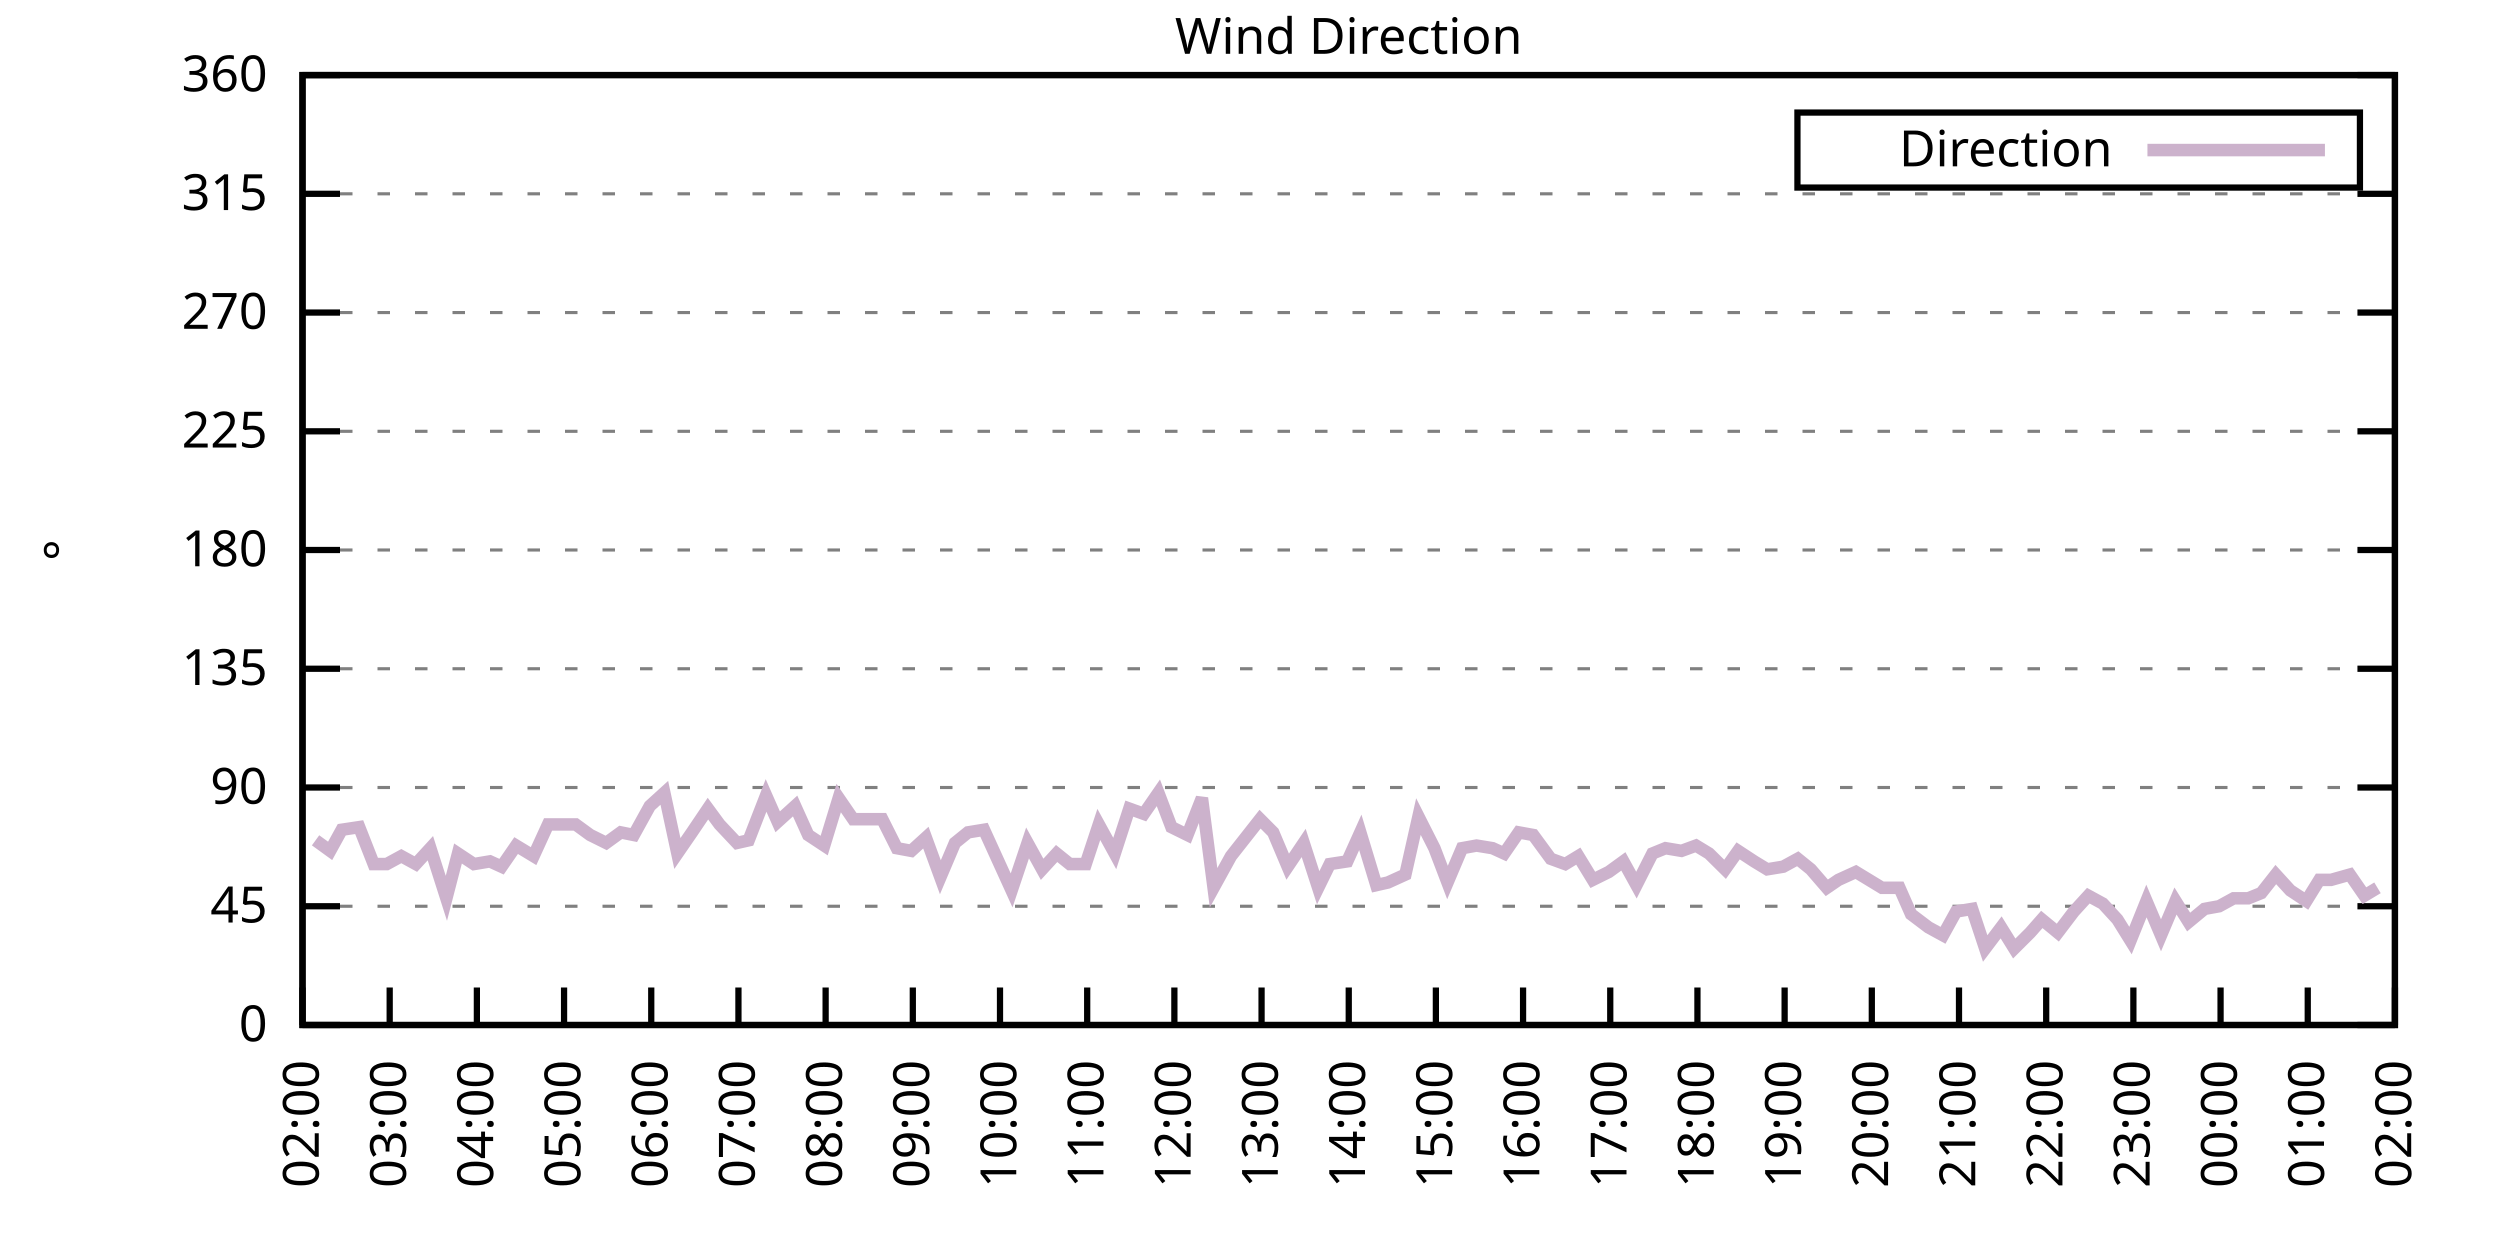
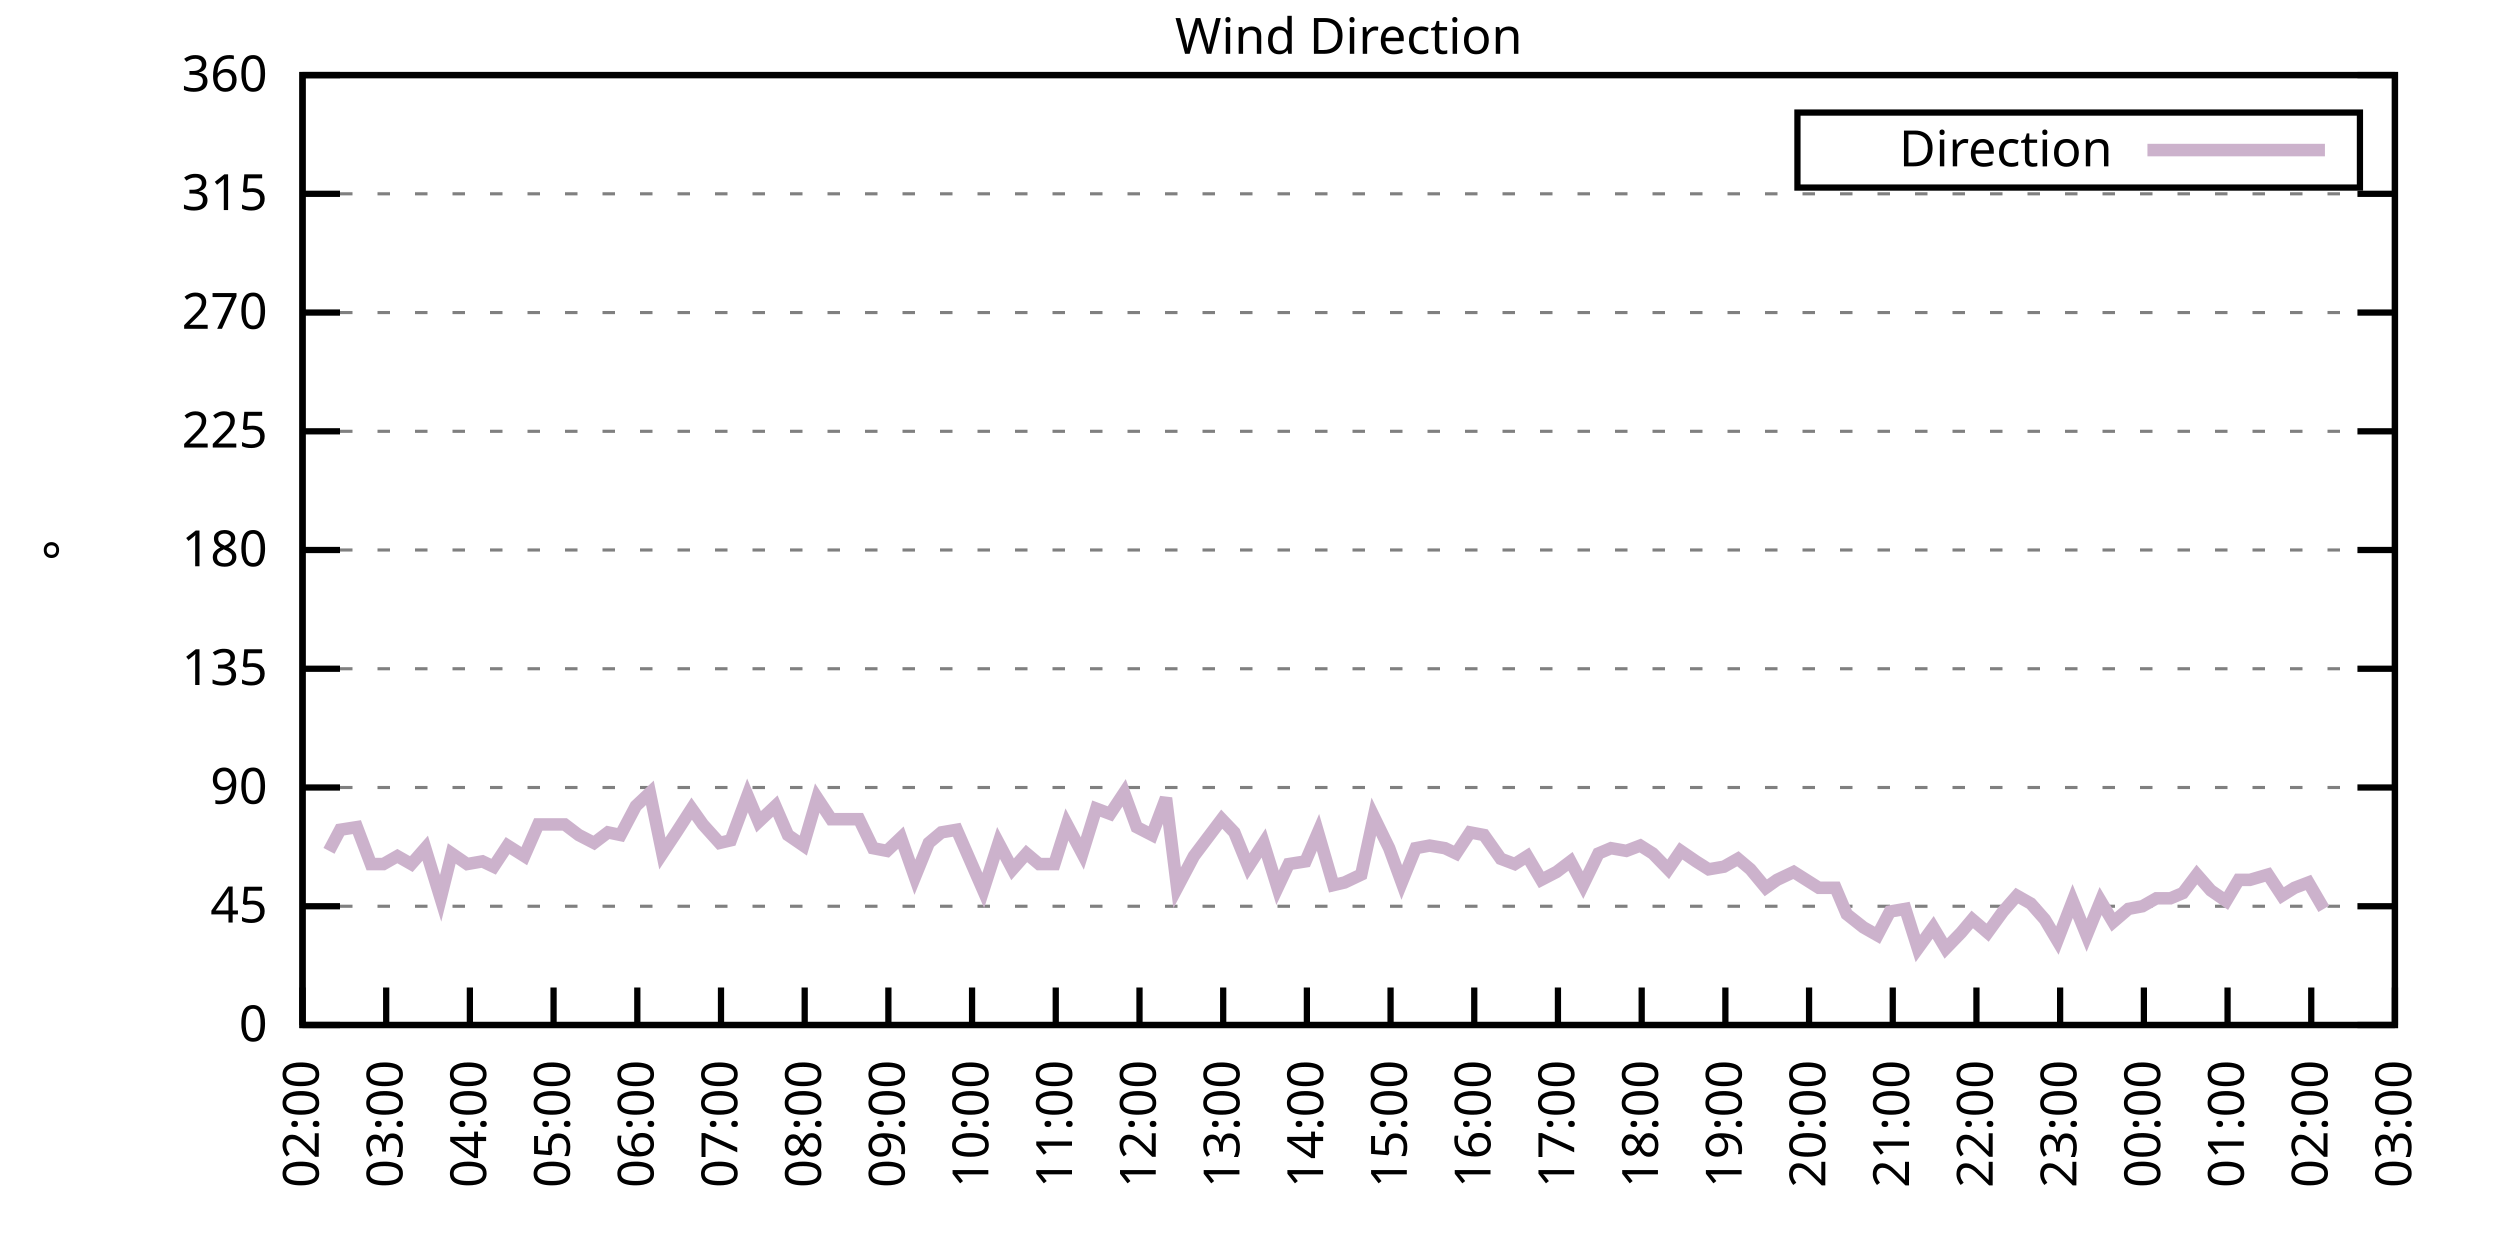
<svg xmlns="http://www.w3.org/2000/svg" xmlns:xlink="http://www.w3.org/1999/xlink" width="400" height="200" viewBox="0 0 400 200">
  <g id="gnuplot_canvas">
    <rect x="0" y="0" width="400" height="200" fill="none" />
    <defs>
      <circle id="gpDot" r="0.5" stroke-width="0.5" stroke="currentColor" />
      <path id="gpPt0" stroke-width="0.333" stroke="currentColor" d="M-1,0 h2 M0,-1 v2" />
      <path id="gpPt1" stroke-width="0.333" stroke="currentColor" d="M-1,-1 L1,1 M1,-1 L-1,1" />
      <path id="gpPt2" stroke-width="0.333" stroke="currentColor" d="M-1,0 L1,0 M0,-1 L0,1 M-1,-1 L1,1 M-1,1 L1,-1" />
      <rect id="gpPt3" stroke-width="0.333" stroke="currentColor" x="-1" y="-1" width="2" height="2" />
      <rect id="gpPt4" stroke-width="0.333" stroke="currentColor" fill="currentColor" x="-1" y="-1" width="2" height="2" />
      <circle id="gpPt5" stroke-width="0.333" stroke="currentColor" cx="0" cy="0" r="1" />
      <use xlink:href="#gpPt5" id="gpPt6" fill="currentColor" stroke="none" />
      <path id="gpPt7" stroke-width="0.333" stroke="currentColor" d="M0,-1.33 L-1.33,0.67 L1.33,0.67 z" />
      <use xlink:href="#gpPt7" id="gpPt8" fill="currentColor" stroke="none" />
      <use xlink:href="#gpPt7" id="gpPt9" stroke="currentColor" transform="rotate(180)" />
      <use xlink:href="#gpPt9" id="gpPt10" fill="currentColor" stroke="none" />
      <use xlink:href="#gpPt3" id="gpPt11" stroke="currentColor" transform="rotate(45)" />
      <use xlink:href="#gpPt11" id="gpPt12" fill="currentColor" stroke="none" />
      <path id="gpPt13" stroke-width="0.333" stroke="currentColor" d="M0,1.330 L1.265,0.411 L0.782,-1.067 L-0.782,-1.076 L-1.265,0.411 z" />
      <use xlink:href="#gpPt13" id="gpPt14" fill="currentColor" stroke="none" />
      <filter id="textbox" filterUnits="objectBoundingBox" x="0" y="0" height="1" width="1">
        <feFlood flood-color="white" flood-opacity="1" result="bgnd" />
        <feComposite in="SourceGraphic" in2="bgnd" operator="atop" />
      </filter>
      <filter id="greybox" filterUnits="objectBoundingBox" x="0" y="0" height="1" width="1">
        <feFlood flood-color="lightgrey" flood-opacity="1" result="grey" />
        <feComposite in="SourceGraphic" in2="grey" operator="atop" />
      </filter>
    </defs>
    <g fill="none" color="white" stroke="currentColor" stroke-width="1.00" stroke-linecap="butt" stroke-linejoin="miter">
</g>
    <g fill="none" color="black" stroke="currentColor" stroke-width="1.00" stroke-linecap="butt" stroke-linejoin="miter">
      <g stroke="none" shape-rendering="crispEdges">
        <polygon fill="rgb(255, 255, 255)" points="48.40,164.00 383.18,164.00 383.18,12.02 48.40,12.02 " />
      </g>
    </g>
    <g fill="none" color="black" stroke="currentColor" stroke-width="1.00" stroke-linecap="butt" stroke-linejoin="miter">
</g>
    <g fill="none" color="black" stroke="black" stroke-width="0.50" stroke-linecap="butt" stroke-linejoin="miter">
</g>
    <g fill="none" color="gray" stroke="currentColor" stroke-width="0.50" stroke-linecap="butt" stroke-linejoin="miter">
      <path stroke="gray" stroke-dasharray="2,4" class="gridline" d="M48.40,164.00 L383.19,164.00  " />
    </g>
    <g fill="none" color="gray" stroke="gray" stroke-width="1.00" stroke-linecap="butt" stroke-linejoin="miter">
</g>
    <g fill="none" color="black" stroke="currentColor" stroke-width="1.00" stroke-linecap="butt" stroke-linejoin="miter">
      <path stroke="black" d="M48.40,164.00 L54.40,164.00 M383.19,164.00 L377.19,164.00  " />
      <g transform="translate(42.80,166.60)" stroke="none" fill="black" font-family="Sans" font-size="8.00" text-anchor="end">
        <text>
          <tspan font-family="Sans"> 0</tspan>
        </text>
      </g>
    </g>
    <g fill="none" color="black" stroke="currentColor" stroke-width="1.00" stroke-linecap="butt" stroke-linejoin="miter">
</g>
    <g fill="none" color="black" stroke="black" stroke-width="0.50" stroke-linecap="butt" stroke-linejoin="miter">
</g>
    <g fill="none" color="gray" stroke="currentColor" stroke-width="0.50" stroke-linecap="butt" stroke-linejoin="miter">
      <path stroke="gray" stroke-dasharray="2,4" class="gridline" d="M48.40,145.00 L383.19,145.00  " />
    </g>
    <g fill="none" color="gray" stroke="gray" stroke-width="1.00" stroke-linecap="butt" stroke-linejoin="miter">
</g>
    <g fill="none" color="black" stroke="currentColor" stroke-width="1.00" stroke-linecap="butt" stroke-linejoin="miter">
      <path stroke="black" d="M48.40,145.00 L54.40,145.00 M383.19,145.00 L377.19,145.00  " />
      <g transform="translate(42.80,147.60)" stroke="none" fill="black" font-family="Sans" font-size="8.00" text-anchor="end">
        <text>
          <tspan font-family="Sans"> 45</tspan>
        </text>
      </g>
    </g>
    <g fill="none" color="black" stroke="currentColor" stroke-width="1.00" stroke-linecap="butt" stroke-linejoin="miter">
</g>
    <g fill="none" color="black" stroke="black" stroke-width="0.50" stroke-linecap="butt" stroke-linejoin="miter">
</g>
    <g fill="none" color="gray" stroke="currentColor" stroke-width="0.50" stroke-linecap="butt" stroke-linejoin="miter">
      <path stroke="gray" stroke-dasharray="2,4" class="gridline" d="M48.40,126.00 L383.19,126.00  " />
    </g>
    <g fill="none" color="gray" stroke="gray" stroke-width="1.00" stroke-linecap="butt" stroke-linejoin="miter">
</g>
    <g fill="none" color="black" stroke="currentColor" stroke-width="1.00" stroke-linecap="butt" stroke-linejoin="miter">
      <path stroke="black" d="M48.40,126.00 L54.40,126.00 M383.19,126.00 L377.19,126.00  " />
      <g transform="translate(42.80,128.60)" stroke="none" fill="black" font-family="Sans" font-size="8.00" text-anchor="end">
        <text>
          <tspan font-family="Sans"> 90</tspan>
        </text>
      </g>
    </g>
    <g fill="none" color="black" stroke="currentColor" stroke-width="1.00" stroke-linecap="butt" stroke-linejoin="miter">
</g>
    <g fill="none" color="black" stroke="black" stroke-width="0.50" stroke-linecap="butt" stroke-linejoin="miter">
</g>
    <g fill="none" color="gray" stroke="currentColor" stroke-width="0.50" stroke-linecap="butt" stroke-linejoin="miter">
      <path stroke="gray" stroke-dasharray="2,4" class="gridline" d="M48.40,107.00 L383.19,107.00  " />
    </g>
    <g fill="none" color="gray" stroke="gray" stroke-width="1.00" stroke-linecap="butt" stroke-linejoin="miter">
</g>
    <g fill="none" color="black" stroke="currentColor" stroke-width="1.00" stroke-linecap="butt" stroke-linejoin="miter">
      <path stroke="black" d="M48.40,107.00 L54.40,107.00 M383.19,107.00 L377.19,107.00  " />
      <g transform="translate(42.80,109.60)" stroke="none" fill="black" font-family="Sans" font-size="8.00" text-anchor="end">
        <text>
          <tspan font-family="Sans"> 135</tspan>
        </text>
      </g>
    </g>
    <g fill="none" color="black" stroke="currentColor" stroke-width="1.00" stroke-linecap="butt" stroke-linejoin="miter">
</g>
    <g fill="none" color="black" stroke="black" stroke-width="0.50" stroke-linecap="butt" stroke-linejoin="miter">
</g>
    <g fill="none" color="gray" stroke="currentColor" stroke-width="0.50" stroke-linecap="butt" stroke-linejoin="miter">
      <path stroke="gray" stroke-dasharray="2,4" class="gridline" d="M48.40,88.00 L383.19,88.00  " />
    </g>
    <g fill="none" color="gray" stroke="gray" stroke-width="1.00" stroke-linecap="butt" stroke-linejoin="miter">
</g>
    <g fill="none" color="black" stroke="currentColor" stroke-width="1.00" stroke-linecap="butt" stroke-linejoin="miter">
      <path stroke="black" d="M48.40,88.00 L54.40,88.00 M383.19,88.00 L377.19,88.00  " />
      <g transform="translate(42.80,90.60)" stroke="none" fill="black" font-family="Sans" font-size="8.00" text-anchor="end">
        <text>
          <tspan font-family="Sans"> 180</tspan>
        </text>
      </g>
    </g>
    <g fill="none" color="black" stroke="currentColor" stroke-width="1.00" stroke-linecap="butt" stroke-linejoin="miter">
</g>
    <g fill="none" color="black" stroke="black" stroke-width="0.50" stroke-linecap="butt" stroke-linejoin="miter">
</g>
    <g fill="none" color="gray" stroke="currentColor" stroke-width="0.50" stroke-linecap="butt" stroke-linejoin="miter">
      <path stroke="gray" stroke-dasharray="2,4" class="gridline" d="M48.40,69.01 L383.19,69.01  " />
    </g>
    <g fill="none" color="gray" stroke="gray" stroke-width="1.00" stroke-linecap="butt" stroke-linejoin="miter">
</g>
    <g fill="none" color="black" stroke="currentColor" stroke-width="1.00" stroke-linecap="butt" stroke-linejoin="miter">
      <path stroke="black" d="M48.40,69.01 L54.40,69.01 M383.19,69.01 L377.19,69.01  " />
      <g transform="translate(42.80,71.61)" stroke="none" fill="black" font-family="Sans" font-size="8.00" text-anchor="end">
        <text>
          <tspan font-family="Sans"> 225</tspan>
        </text>
      </g>
    </g>
    <g fill="none" color="black" stroke="currentColor" stroke-width="1.00" stroke-linecap="butt" stroke-linejoin="miter">
</g>
    <g fill="none" color="black" stroke="black" stroke-width="0.50" stroke-linecap="butt" stroke-linejoin="miter">
</g>
    <g fill="none" color="gray" stroke="currentColor" stroke-width="0.50" stroke-linecap="butt" stroke-linejoin="miter">
      <path stroke="gray" stroke-dasharray="2,4" class="gridline" d="M48.40,50.01 L383.19,50.01  " />
    </g>
    <g fill="none" color="gray" stroke="gray" stroke-width="1.00" stroke-linecap="butt" stroke-linejoin="miter">
</g>
    <g fill="none" color="black" stroke="currentColor" stroke-width="1.00" stroke-linecap="butt" stroke-linejoin="miter">
      <path stroke="black" d="M48.40,50.01 L54.40,50.01 M383.19,50.01 L377.19,50.01  " />
      <g transform="translate(42.80,52.61)" stroke="none" fill="black" font-family="Sans" font-size="8.00" text-anchor="end">
        <text>
          <tspan font-family="Sans"> 270</tspan>
        </text>
      </g>
    </g>
    <g fill="none" color="black" stroke="currentColor" stroke-width="1.00" stroke-linecap="butt" stroke-linejoin="miter">
</g>
    <g fill="none" color="black" stroke="black" stroke-width="0.50" stroke-linecap="butt" stroke-linejoin="miter">
</g>
    <g fill="none" color="gray" stroke="currentColor" stroke-width="0.50" stroke-linecap="butt" stroke-linejoin="miter">
      <path stroke="gray" stroke-dasharray="2,4" class="gridline" d="M48.40,31.01 L383.19,31.01  " />
    </g>
    <g fill="none" color="gray" stroke="gray" stroke-width="1.00" stroke-linecap="butt" stroke-linejoin="miter">
</g>
    <g fill="none" color="black" stroke="currentColor" stroke-width="1.00" stroke-linecap="butt" stroke-linejoin="miter">
      <path stroke="black" d="M48.40,31.01 L54.40,31.01 M383.19,31.01 L377.19,31.01  " />
      <g transform="translate(42.80,33.61)" stroke="none" fill="black" font-family="Sans" font-size="8.00" text-anchor="end">
        <text>
          <tspan font-family="Sans"> 315</tspan>
        </text>
      </g>
    </g>
    <g fill="none" color="black" stroke="currentColor" stroke-width="1.00" stroke-linecap="butt" stroke-linejoin="miter">
</g>
    <g fill="none" color="black" stroke="black" stroke-width="0.50" stroke-linecap="butt" stroke-linejoin="miter">
</g>
    <g fill="none" color="gray" stroke="currentColor" stroke-width="0.50" stroke-linecap="butt" stroke-linejoin="miter">
      <path stroke="gray" stroke-dasharray="2,4" class="gridline" d="M48.40,12.01 L383.19,12.01  " />
    </g>
    <g fill="none" color="gray" stroke="gray" stroke-width="1.00" stroke-linecap="butt" stroke-linejoin="miter">
</g>
    <g fill="none" color="black" stroke="currentColor" stroke-width="1.00" stroke-linecap="butt" stroke-linejoin="miter">
      <path stroke="black" d="M48.40,12.01 L54.40,12.01 M383.19,12.01 L377.19,12.01  " />
      <g transform="translate(42.80,14.61)" stroke="none" fill="black" font-family="Sans" font-size="8.00" text-anchor="end">
        <text>
          <tspan font-family="Sans"> 360</tspan>
        </text>
      </g>
    </g>
    <g fill="none" color="black" stroke="currentColor" stroke-width="1.00" stroke-linecap="butt" stroke-linejoin="miter">
      <path stroke="black" d="M48.40,164.00 L48.40,158.00  " />
      <g transform="translate(51.00,169.60) rotate(270.00)" stroke="none" fill="black" font-family="Sans" font-size="8.00" text-anchor="end">
        <text>
          <tspan font-family="Sans">02:00</tspan>
        </text>
      </g>
    </g>
    <g fill="none" color="black" stroke="currentColor" stroke-width="1.00" stroke-linecap="butt" stroke-linejoin="miter">
-       <path stroke="black" d="M62.35,164.00 L62.35,158.00  " />
-       <g transform="translate(64.95,169.60) rotate(270.00)" stroke="none" fill="black" font-family="Sans" font-size="8.00" text-anchor="end">
+       <path stroke="black" d="M61.79,164.00 L61.79,158.00  " />
+       <g transform="translate(64.39,169.60) rotate(270.00)" stroke="none" fill="black" font-family="Sans" font-size="8.00" text-anchor="end">
        <text>
          <tspan font-family="Sans">03:00</tspan>
        </text>
      </g>
    </g>
    <g fill="none" color="black" stroke="currentColor" stroke-width="1.00" stroke-linecap="butt" stroke-linejoin="miter">
-       <path stroke="black" d="M76.30,164.00 L76.30,158.00  " />
-       <g transform="translate(78.90,169.60) rotate(270.00)" stroke="none" fill="black" font-family="Sans" font-size="8.00" text-anchor="end">
+       <path stroke="black" d="M75.18,164.00 L75.18,158.00  " />
+       <g transform="translate(77.78,169.60) rotate(270.00)" stroke="none" fill="black" font-family="Sans" font-size="8.00" text-anchor="end">
        <text>
          <tspan font-family="Sans">04:00</tspan>
        </text>
      </g>
    </g>
    <g fill="none" color="black" stroke="currentColor" stroke-width="1.00" stroke-linecap="butt" stroke-linejoin="miter">
-       <path stroke="black" d="M90.25,164.00 L90.25,158.00  " />
-       <g transform="translate(92.85,169.60) rotate(270.00)" stroke="none" fill="black" font-family="Sans" font-size="8.00" text-anchor="end">
+       <path stroke="black" d="M88.57,164.00 L88.57,158.00  " />
+       <g transform="translate(91.17,169.60) rotate(270.00)" stroke="none" fill="black" font-family="Sans" font-size="8.00" text-anchor="end">
        <text>
          <tspan font-family="Sans">05:00</tspan>
        </text>
      </g>
    </g>
    <g fill="none" color="black" stroke="currentColor" stroke-width="1.00" stroke-linecap="butt" stroke-linejoin="miter">
-       <path stroke="black" d="M104.20,164.00 L104.20,158.00  " />
-       <g transform="translate(106.80,169.60) rotate(270.00)" stroke="none" fill="black" font-family="Sans" font-size="8.00" text-anchor="end">
+       <path stroke="black" d="M101.97,164.00 L101.97,158.00  " />
+       <g transform="translate(104.57,169.60) rotate(270.00)" stroke="none" fill="black" font-family="Sans" font-size="8.00" text-anchor="end">
        <text>
          <tspan font-family="Sans">06:00</tspan>
        </text>
      </g>
    </g>
    <g fill="none" color="black" stroke="currentColor" stroke-width="1.00" stroke-linecap="butt" stroke-linejoin="miter">
-       <path stroke="black" d="M118.15,164.00 L118.15,158.00  " />
-       <g transform="translate(120.75,169.60) rotate(270.00)" stroke="none" fill="black" font-family="Sans" font-size="8.00" text-anchor="end">
+       <path stroke="black" d="M115.36,164.00 L115.36,158.00  " />
+       <g transform="translate(117.96,169.60) rotate(270.00)" stroke="none" fill="black" font-family="Sans" font-size="8.00" text-anchor="end">
        <text>
          <tspan font-family="Sans">07:00</tspan>
        </text>
      </g>
    </g>
    <g fill="none" color="black" stroke="currentColor" stroke-width="1.00" stroke-linecap="butt" stroke-linejoin="miter">
-       <path stroke="black" d="M132.10,164.00 L132.10,158.00  " />
-       <g transform="translate(134.70,169.60) rotate(270.00)" stroke="none" fill="black" font-family="Sans" font-size="8.00" text-anchor="end">
+       <path stroke="black" d="M128.75,164.00 L128.75,158.00  " />
+       <g transform="translate(131.35,169.60) rotate(270.00)" stroke="none" fill="black" font-family="Sans" font-size="8.00" text-anchor="end">
        <text>
          <tspan font-family="Sans">08:00</tspan>
        </text>
      </g>
    </g>
    <g fill="none" color="black" stroke="currentColor" stroke-width="1.00" stroke-linecap="butt" stroke-linejoin="miter">
-       <path stroke="black" d="M146.05,164.00 L146.05,158.00  " />
-       <g transform="translate(148.65,169.60) rotate(270.00)" stroke="none" fill="black" font-family="Sans" font-size="8.00" text-anchor="end">
+       <path stroke="black" d="M142.14,164.00 L142.14,158.00  " />
+       <g transform="translate(144.74,169.60) rotate(270.00)" stroke="none" fill="black" font-family="Sans" font-size="8.00" text-anchor="end">
        <text>
          <tspan font-family="Sans">09:00</tspan>
        </text>
      </g>
    </g>
    <g fill="none" color="black" stroke="currentColor" stroke-width="1.00" stroke-linecap="butt" stroke-linejoin="miter">
-       <path stroke="black" d="M160.00,164.00 L160.00,158.00  " />
-       <g transform="translate(162.60,169.60) rotate(270.00)" stroke="none" fill="black" font-family="Sans" font-size="8.00" text-anchor="end">
+       <path stroke="black" d="M155.53,164.00 L155.53,158.00  " />
+       <g transform="translate(158.13,169.60) rotate(270.00)" stroke="none" fill="black" font-family="Sans" font-size="8.00" text-anchor="end">
        <text>
          <tspan font-family="Sans">10:00</tspan>
        </text>
      </g>
    </g>
    <g fill="none" color="black" stroke="currentColor" stroke-width="1.00" stroke-linecap="butt" stroke-linejoin="miter">
-       <path stroke="black" d="M173.95,164.00 L173.95,158.00  " />
-       <g transform="translate(176.55,169.60) rotate(270.00)" stroke="none" fill="black" font-family="Sans" font-size="8.00" text-anchor="end">
+       <path stroke="black" d="M168.92,164.00 L168.92,158.00  " />
+       <g transform="translate(171.52,169.60) rotate(270.00)" stroke="none" fill="black" font-family="Sans" font-size="8.00" text-anchor="end">
        <text>
          <tspan font-family="Sans">11:00</tspan>
        </text>
      </g>
    </g>
    <g fill="none" color="black" stroke="currentColor" stroke-width="1.00" stroke-linecap="butt" stroke-linejoin="miter">
-       <path stroke="black" d="M187.90,164.00 L187.90,158.00  " />
-       <g transform="translate(190.50,169.60) rotate(270.00)" stroke="none" fill="black" font-family="Sans" font-size="8.00" text-anchor="end">
+       <path stroke="black" d="M182.32,164.00 L182.32,158.00  " />
+       <g transform="translate(184.92,169.60) rotate(270.00)" stroke="none" fill="black" font-family="Sans" font-size="8.00" text-anchor="end">
        <text>
          <tspan font-family="Sans">12:00</tspan>
        </text>
      </g>
    </g>
    <g fill="none" color="black" stroke="currentColor" stroke-width="1.00" stroke-linecap="butt" stroke-linejoin="miter">
-       <path stroke="black" d="M201.85,164.00 L201.85,158.00  " />
-       <g transform="translate(204.45,169.60) rotate(270.00)" stroke="none" fill="black" font-family="Sans" font-size="8.00" text-anchor="end">
+       <path stroke="black" d="M195.71,164.00 L195.71,158.00  " />
+       <g transform="translate(198.31,169.60) rotate(270.00)" stroke="none" fill="black" font-family="Sans" font-size="8.00" text-anchor="end">
        <text>
          <tspan font-family="Sans">13:00</tspan>
        </text>
      </g>
    </g>
    <g fill="none" color="black" stroke="currentColor" stroke-width="1.00" stroke-linecap="butt" stroke-linejoin="miter">
-       <path stroke="black" d="M215.80,164.00 L215.80,158.00  " />
-       <g transform="translate(218.40,169.60) rotate(270.00)" stroke="none" fill="black" font-family="Sans" font-size="8.00" text-anchor="end">
+       <path stroke="black" d="M209.10,164.00 L209.10,158.00  " />
+       <g transform="translate(211.70,169.60) rotate(270.00)" stroke="none" fill="black" font-family="Sans" font-size="8.00" text-anchor="end">
        <text>
          <tspan font-family="Sans">14:00</tspan>
        </text>
      </g>
    </g>
    <g fill="none" color="black" stroke="currentColor" stroke-width="1.00" stroke-linecap="butt" stroke-linejoin="miter">
-       <path stroke="black" d="M229.74,164.00 L229.74,158.00  " />
-       <g transform="translate(232.34,169.60) rotate(270.00)" stroke="none" fill="black" font-family="Sans" font-size="8.00" text-anchor="end">
+       <path stroke="black" d="M222.49,164.00 L222.49,158.00  " />
+       <g transform="translate(225.09,169.60) rotate(270.00)" stroke="none" fill="black" font-family="Sans" font-size="8.00" text-anchor="end">
        <text>
          <tspan font-family="Sans">15:00</tspan>
        </text>
      </g>
    </g>
    <g fill="none" color="black" stroke="currentColor" stroke-width="1.00" stroke-linecap="butt" stroke-linejoin="miter">
-       <path stroke="black" d="M243.69,164.00 L243.69,158.00  " />
-       <g transform="translate(246.29,169.60) rotate(270.00)" stroke="none" fill="black" font-family="Sans" font-size="8.00" text-anchor="end">
+       <path stroke="black" d="M235.88,164.00 L235.88,158.00  " />
+       <g transform="translate(238.48,169.60) rotate(270.00)" stroke="none" fill="black" font-family="Sans" font-size="8.00" text-anchor="end">
        <text>
          <tspan font-family="Sans">16:00</tspan>
        </text>
      </g>
    </g>
    <g fill="none" color="black" stroke="currentColor" stroke-width="1.00" stroke-linecap="butt" stroke-linejoin="miter">
-       <path stroke="black" d="M257.64,164.00 L257.64,158.00  " />
-       <g transform="translate(260.24,169.60) rotate(270.00)" stroke="none" fill="black" font-family="Sans" font-size="8.00" text-anchor="end">
+       <path stroke="black" d="M249.27,164.00 L249.27,158.00  " />
+       <g transform="translate(251.87,169.60) rotate(270.00)" stroke="none" fill="black" font-family="Sans" font-size="8.00" text-anchor="end">
        <text>
          <tspan font-family="Sans">17:00</tspan>
        </text>
      </g>
    </g>
    <g fill="none" color="black" stroke="currentColor" stroke-width="1.00" stroke-linecap="butt" stroke-linejoin="miter">
-       <path stroke="black" d="M271.59,164.00 L271.59,158.00  " />
-       <g transform="translate(274.19,169.60) rotate(270.00)" stroke="none" fill="black" font-family="Sans" font-size="8.00" text-anchor="end">
+       <path stroke="black" d="M262.67,164.00 L262.67,158.00  " />
+       <g transform="translate(265.27,169.60) rotate(270.00)" stroke="none" fill="black" font-family="Sans" font-size="8.00" text-anchor="end">
        <text>
          <tspan font-family="Sans">18:00</tspan>
        </text>
      </g>
    </g>
    <g fill="none" color="black" stroke="currentColor" stroke-width="1.00" stroke-linecap="butt" stroke-linejoin="miter">
-       <path stroke="black" d="M285.54,164.00 L285.54,158.00  " />
-       <g transform="translate(288.14,169.60) rotate(270.00)" stroke="none" fill="black" font-family="Sans" font-size="8.00" text-anchor="end">
+       <path stroke="black" d="M276.06,164.00 L276.06,158.00  " />
+       <g transform="translate(278.66,169.60) rotate(270.00)" stroke="none" fill="black" font-family="Sans" font-size="8.00" text-anchor="end">
        <text>
          <tspan font-family="Sans">19:00</tspan>
        </text>
      </g>
    </g>
    <g fill="none" color="black" stroke="currentColor" stroke-width="1.00" stroke-linecap="butt" stroke-linejoin="miter">
-       <path stroke="black" d="M299.49,164.00 L299.49,158.00  " />
-       <g transform="translate(302.09,169.60) rotate(270.00)" stroke="none" fill="black" font-family="Sans" font-size="8.00" text-anchor="end">
+       <path stroke="black" d="M289.45,164.00 L289.45,158.00  " />
+       <g transform="translate(292.05,169.60) rotate(270.00)" stroke="none" fill="black" font-family="Sans" font-size="8.00" text-anchor="end">
        <text>
          <tspan font-family="Sans">20:00</tspan>
        </text>
      </g>
    </g>
    <g fill="none" color="black" stroke="currentColor" stroke-width="1.00" stroke-linecap="butt" stroke-linejoin="miter">
-       <path stroke="black" d="M313.44,164.00 L313.44,158.00  " />
-       <g transform="translate(316.04,169.60) rotate(270.00)" stroke="none" fill="black" font-family="Sans" font-size="8.00" text-anchor="end">
+       <path stroke="black" d="M302.84,164.00 L302.84,158.00  " />
+       <g transform="translate(305.44,169.60) rotate(270.00)" stroke="none" fill="black" font-family="Sans" font-size="8.00" text-anchor="end">
        <text>
          <tspan font-family="Sans">21:00</tspan>
        </text>
      </g>
    </g>
    <g fill="none" color="black" stroke="currentColor" stroke-width="1.00" stroke-linecap="butt" stroke-linejoin="miter">
-       <path stroke="black" d="M327.39,164.00 L327.39,158.00  " />
-       <g transform="translate(329.99,169.60) rotate(270.00)" stroke="none" fill="black" font-family="Sans" font-size="8.00" text-anchor="end">
+       <path stroke="black" d="M316.23,164.00 L316.23,158.00  " />
+       <g transform="translate(318.83,169.60) rotate(270.00)" stroke="none" fill="black" font-family="Sans" font-size="8.00" text-anchor="end">
        <text>
          <tspan font-family="Sans">22:00</tspan>
        </text>
      </g>
    </g>
    <g fill="none" color="black" stroke="currentColor" stroke-width="1.00" stroke-linecap="butt" stroke-linejoin="miter">
-       <path stroke="black" d="M341.34,164.00 L341.34,158.00  " />
-       <g transform="translate(343.94,169.60) rotate(270.00)" stroke="none" fill="black" font-family="Sans" font-size="8.00" text-anchor="end">
+       <path stroke="black" d="M329.62,164.00 L329.62,158.00  " />
+       <g transform="translate(332.22,169.60) rotate(270.00)" stroke="none" fill="black" font-family="Sans" font-size="8.00" text-anchor="end">
        <text>
          <tspan font-family="Sans">23:00</tspan>
        </text>
      </g>
    </g>
    <g fill="none" color="black" stroke="currentColor" stroke-width="1.00" stroke-linecap="butt" stroke-linejoin="miter">
-       <path stroke="black" d="M355.29,164.00 L355.29,158.00  " />
-       <g transform="translate(357.89,169.60) rotate(270.00)" stroke="none" fill="black" font-family="Sans" font-size="8.00" text-anchor="end">
+       <path stroke="black" d="M343.02,164.00 L343.02,158.00  " />
+       <g transform="translate(345.62,169.60) rotate(270.00)" stroke="none" fill="black" font-family="Sans" font-size="8.00" text-anchor="end">
        <text>
          <tspan font-family="Sans">00:00</tspan>
        </text>
      </g>
    </g>
    <g fill="none" color="black" stroke="currentColor" stroke-width="1.00" stroke-linecap="butt" stroke-linejoin="miter">
-       <path stroke="black" d="M369.24,164.00 L369.24,158.00  " />
-       <g transform="translate(371.84,169.60) rotate(270.00)" stroke="none" fill="black" font-family="Sans" font-size="8.00" text-anchor="end">
+       <path stroke="black" d="M356.41,164.00 L356.41,158.00  " />
+       <g transform="translate(359.01,169.60) rotate(270.00)" stroke="none" fill="black" font-family="Sans" font-size="8.00" text-anchor="end">
        <text>
          <tspan font-family="Sans">01:00</tspan>
+         </text>
+       </g>
+     </g>
+     <g fill="none" color="black" stroke="currentColor" stroke-width="1.00" stroke-linecap="butt" stroke-linejoin="miter">
+       <path stroke="black" d="M369.80,164.00 L369.80,158.00  " />
+       <g transform="translate(372.40,169.60) rotate(270.00)" stroke="none" fill="black" font-family="Sans" font-size="8.00" text-anchor="end">
+         <text>
+           <tspan font-family="Sans">02:00</tspan>
        </text>
      </g>
    </g>
    <g fill="none" color="black" stroke="currentColor" stroke-width="1.00" stroke-linecap="butt" stroke-linejoin="miter">
      <path stroke="black" d="M383.19,164.00 L383.19,158.00  " />
      <g transform="translate(385.79,169.60) rotate(270.00)" stroke="none" fill="black" font-family="Sans" font-size="8.00" text-anchor="end">
        <text>
-           <tspan font-family="Sans">02:00</tspan>
+           <tspan font-family="Sans">03:00</tspan>
        </text>
      </g>
    </g>
    <g fill="none" color="black" stroke="currentColor" stroke-width="1.00" stroke-linecap="butt" stroke-linejoin="miter">
</g>
    <g fill="none" color="black" stroke="currentColor" stroke-width="1.00" stroke-linecap="butt" stroke-linejoin="miter">
      <path stroke="black" d="M48.40,12.01 L48.40,164.00 L383.19,164.00 L383.19,12.01 L48.40,12.01 Z  " />
    </g>
    <g fill="none" color="black" stroke="currentColor" stroke-width="1.00" stroke-linecap="butt" stroke-linejoin="miter">
</g>
    <g fill="none" color="black" stroke="currentColor" stroke-width="1.00" stroke-linecap="butt" stroke-linejoin="miter">
      <path stroke="black" d="M287.59,30.01 L287.59,18.01 L377.59,18.01 L377.59,30.01 L287.59,30.01 Z  " />
    </g>
    <g id="Wind_direction_plot_1">
      <g fill="none" color="white" stroke="black" stroke-width="2.00" stroke-linecap="butt" stroke-linejoin="miter">
</g>
      <g fill="none" color="black" stroke="currentColor" stroke-width="2.00" stroke-linecap="butt" stroke-linejoin="miter">
        <g transform="translate(337.99,26.61)" stroke="none" fill="black" font-family="Sans" font-size="8.00" text-anchor="end">
          <text>
            <tspan font-family="Sans">Direction</tspan>
          </text>
        </g>
      </g>
      <g fill="none" color="black" stroke="currentColor" stroke-width="2.00" stroke-linecap="butt" stroke-linejoin="miter">
-         <path stroke="rgb(204, 178, 204)" d="M343.59,24.01 L371.99,24.01 M50.49,134.45 L52.82,136.14 L54.68,132.76 L57.47,132.34 L59.79,138.25 L61.88,138.25   L64.21,136.98 L66.53,138.25 L68.86,135.71 L71.42,143.73 L73.28,136.56 L75.83,138.25 L78.39,137.82 L80.25,138.67   L82.58,135.29 L85.37,136.98 L87.69,131.91 L92.11,131.91 L94.43,133.60 L96.99,134.87 L99.32,133.18 L101.41,133.60   L103.97,128.96 L106.29,126.85 L108.38,136.56 L110.71,133.18 L113.27,129.38 L115.13,131.91 L117.92,134.87 L119.78,134.45   L122.57,127.27 L124.43,131.49 L127.22,128.96 L129.31,133.60 L131.87,135.29 L134.19,127.69 L136.51,131.07 L141.16,131.07   L143.49,135.71 L145.81,136.14 L148.14,134.02 L150.46,140.36 L152.79,134.87 L154.88,133.18 L157.44,132.76 L161.86,142.47   L164.41,134.87 L166.74,139.09 L169.06,136.56 L171.16,138.25 L173.71,138.25 L175.81,131.91 L178.36,136.56 L180.69,129.38   L183.01,130.22 L185.34,126.85 L187.43,132.34 L189.99,133.60 L192.31,127.69 L194.17,142.05 L196.96,136.98 L199.29,134.02   L201.61,131.07 L203.71,133.18 L206.03,138.67 L208.59,134.87 L210.91,142.05 L212.77,138.25 L215.56,137.82 L217.65,133.18   L220.21,141.62 L222.07,141.20 L224.86,139.93 L226.95,130.65 L229.51,135.71 L231.60,141.20 L233.93,135.71 L236.25,135.29   L238.81,135.71 L240.67,136.56 L243.00,133.18 L245.32,133.60 L248.11,137.40 L250.44,138.25 L252.53,136.98 L254.85,140.78   L257.41,139.51 L259.74,137.82 L261.83,141.62 L264.39,136.56 L266.48,135.71 L269.04,136.14 L271.36,135.29 L273.45,136.56   L276.01,139.09 L278.10,136.14 L280.66,137.82 L282.75,139.09 L285.31,138.67 L287.64,137.40 L289.73,139.09 L292.29,142.05   L294.15,140.78 L296.94,139.51 L299.03,140.78 L301.12,142.05 L303.91,142.05 L305.77,146.27 L308.56,148.38 L310.88,149.65   L312.98,145.85 L315.53,145.42 L317.63,151.76 L320.18,148.38 L322.28,151.76 L324.83,149.22 L326.69,147.11 L329.25,149.22   L331.81,145.85 L334.13,143.31 L336.46,144.58 L338.78,147.11 L340.88,150.49 L343.43,144.16 L345.76,149.65 L348.08,144.16   L350.18,147.53 L352.73,145.42 L355.06,145.00 L357.38,143.73 L359.71,143.73 L361.80,142.89 L364.13,139.93 L366.45,142.47   L369.01,144.16 L371.10,140.78 L372.96,140.78 L375.98,139.93 L378.31,143.31 L380.40,142.05  " />
+         <path stroke="rgb(204, 178, 204)" d="M343.59,24.01 L371.99,24.01 M52.64,136.14 L54.43,132.76 L57.10,132.34 L59.34,138.25 L61.35,138.25 L63.58,136.98   L65.81,138.25 L68.04,135.71 L70.50,143.73 L72.28,136.56 L74.74,138.25 L77.19,137.82 L78.98,138.67 L81.21,135.29   L83.89,136.98 L86.12,131.91 L90.36,131.91 L92.59,133.60 L95.05,134.87 L97.28,133.18 L99.29,133.60 L101.74,128.96   L103.98,126.85 L105.98,136.56 L108.22,133.18 L110.67,129.38 L112.46,131.91 L115.13,134.87 L116.92,134.45 L119.60,127.27   L121.38,131.49 L124.06,128.96 L126.07,133.60 L128.53,135.29 L130.76,127.69 L132.99,131.07 L137.45,131.07 L139.69,135.71   L141.92,136.14 L144.15,134.02 L146.38,140.36 L148.61,134.87 L150.62,133.18 L153.08,132.76 L157.32,142.47 L159.77,134.87   L162.01,139.09 L164.24,136.56 L166.25,138.25 L168.70,138.25 L170.71,131.91 L173.17,136.56 L175.40,129.38 L177.63,130.22   L179.86,126.85 L181.87,132.34 L184.32,133.60 L186.56,127.69 L188.34,142.05 L191.02,136.98 L193.25,134.02 L195.48,131.07   L197.49,133.18 L199.73,138.67 L202.18,134.87 L204.41,142.05 L206.20,138.25 L208.88,137.82 L210.88,133.18 L213.34,141.62   L215.13,141.20 L217.80,139.93 L219.81,130.65 L222.27,135.71 L224.28,141.20 L226.51,135.71 L228.74,135.29 L231.20,135.71   L232.98,136.56 L235.21,133.18 L237.44,133.60 L240.12,137.40 L242.36,138.25 L244.36,136.98 L246.60,140.78 L249.05,139.51   L251.28,137.82 L253.29,141.62 L255.75,136.56 L257.76,135.71 L260.21,136.14 L262.44,135.29 L264.45,136.56 L266.91,139.09   L268.92,136.14 L271.37,137.82 L273.38,139.09 L275.83,138.67 L278.07,137.40 L280.07,139.09 L282.53,142.05 L284.32,140.78   L286.99,139.51 L289.00,140.78 L291.01,142.05 L293.69,142.05 L295.48,146.27 L298.15,148.38 L300.39,149.65 L302.39,145.85   L304.85,145.42 L306.86,151.76 L309.31,148.38 L311.32,151.76 L313.78,149.22 L315.56,147.11 L318.02,149.22 L320.47,145.85   L322.70,143.31 L324.94,144.58 L327.17,147.11 L329.18,150.49 L331.63,144.16 L333.86,149.65 L336.10,144.16 L338.10,147.53   L340.56,145.42 L342.79,145.00 L345.02,143.73 L347.26,143.73 L349.26,142.89 L351.50,139.93 L353.73,142.47 L356.18,144.16   L358.19,140.78 L359.98,140.78 L362.88,139.93 L365.11,143.31 L367.12,142.05 L369.35,141.20 L371.81,145.42  " />
      </g>
    </g>
    <g fill="none" color="black" stroke="currentColor" stroke-width="2.00" stroke-linecap="butt" stroke-linejoin="miter">
</g>
    <g fill="none" color="black" stroke="black" stroke-width="1.00" stroke-linecap="butt" stroke-linejoin="miter">
</g>
    <g fill="none" color="black" stroke="currentColor" stroke-width="1.00" stroke-linecap="butt" stroke-linejoin="miter">
      <path stroke="black" d="M48.40,12.01 L48.40,164.00 L383.19,164.00 L383.19,12.01 L48.40,12.01 Z  " />
      <g transform="translate(12.80,88.01) rotate(270.00)" stroke="none" fill="black" font-family="Sans" font-size="8.00" text-anchor="middle">
        <text>
          <tspan font-family="Sans">°</tspan>
        </text>
      </g>
    </g>
    <g fill="none" color="black" stroke="currentColor" stroke-width="1.00" stroke-linecap="butt" stroke-linejoin="miter">
</g>
    <g fill="none" color="black" stroke="currentColor" stroke-width="1.00" stroke-linecap="butt" stroke-linejoin="miter">
      <g transform="translate(215.79,8.61)" stroke="none" fill="black" font-family="Sans" font-size="8.00" text-anchor="middle">
        <text>
          <tspan font-family="Sans">Wind Direction</tspan>
        </text>
      </g>
    </g>
    <g fill="none" color="black" stroke="currentColor" stroke-width="1.00" stroke-linecap="butt" stroke-linejoin="miter">
</g>
  </g>
</svg>
